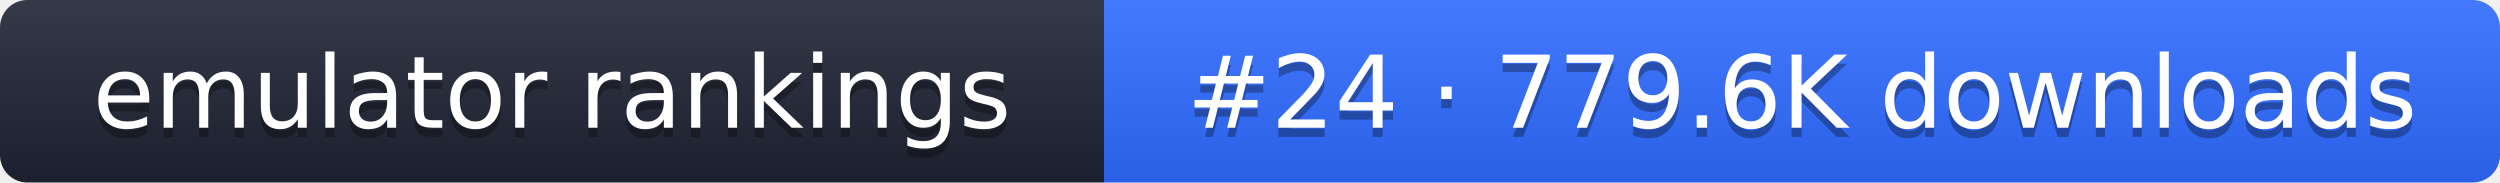
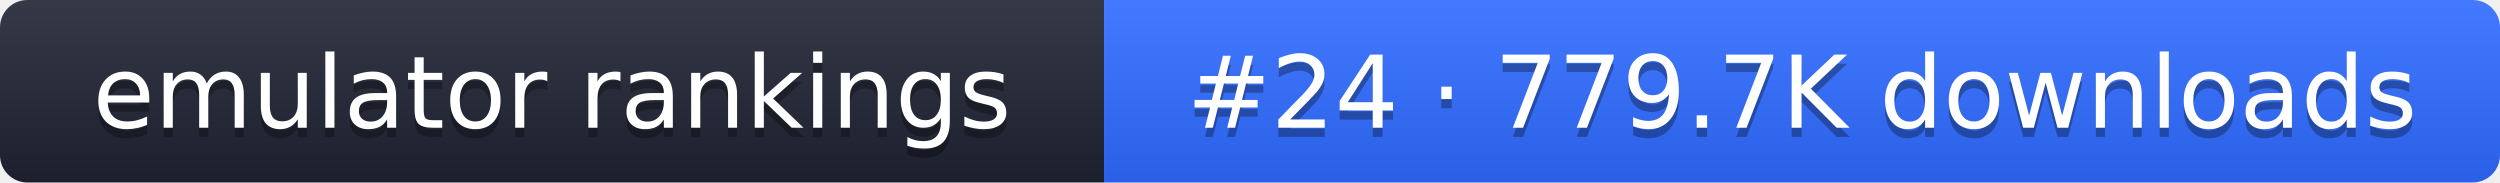
- <svg xmlns="http://www.w3.org/2000/svg" width="274" height="20" role="img" aria-label="emulator rankings: #24 · 779.6K downloads">
+ <svg xmlns="http://www.w3.org/2000/svg" width="274" height="20" role="img" aria-label="emulator rankings: #24 · 779.7K downloads">
  <linearGradient id="g" x2="0" y2="100%">
    <stop offset="0" stop-color="#fff" stop-opacity=".1" />
    <stop offset="1" stop-opacity=".1" />
  </linearGradient>
  <clipPath id="r">
    <rect width="274" height="20" rx="3" fill="#fff" />
  </clipPath>
  <g clip-path="url(#r)">
    <rect width="121" height="20" fill="#1f2433" />
    <rect x="121" width="153" height="20" fill="#2f6bff" />
    <rect width="274" height="20" fill="url(#g)" />
  </g>
  <g fill="#fff" text-anchor="middle" font-family="Verdana,DejaVu Sans,sans-serif" font-size="11">
    <text x="60.5" y="15" fill="#010101" fill-opacity=".3">emulator rankings</text>
    <text x="60.5" y="14">emulator rankings</text>
-     <text x="197.5" y="15" fill="#010101" fill-opacity=".3">#24 · 779.6K downloads</text>
-     <text x="197.5" y="14">#24 · 779.6K downloads</text>
+     <text x="197.5" y="15" fill="#010101" fill-opacity=".3">#24 · 779.7K downloads</text>
+     <text x="197.5" y="14">#24 · 779.7K downloads</text>
  </g>
</svg>
